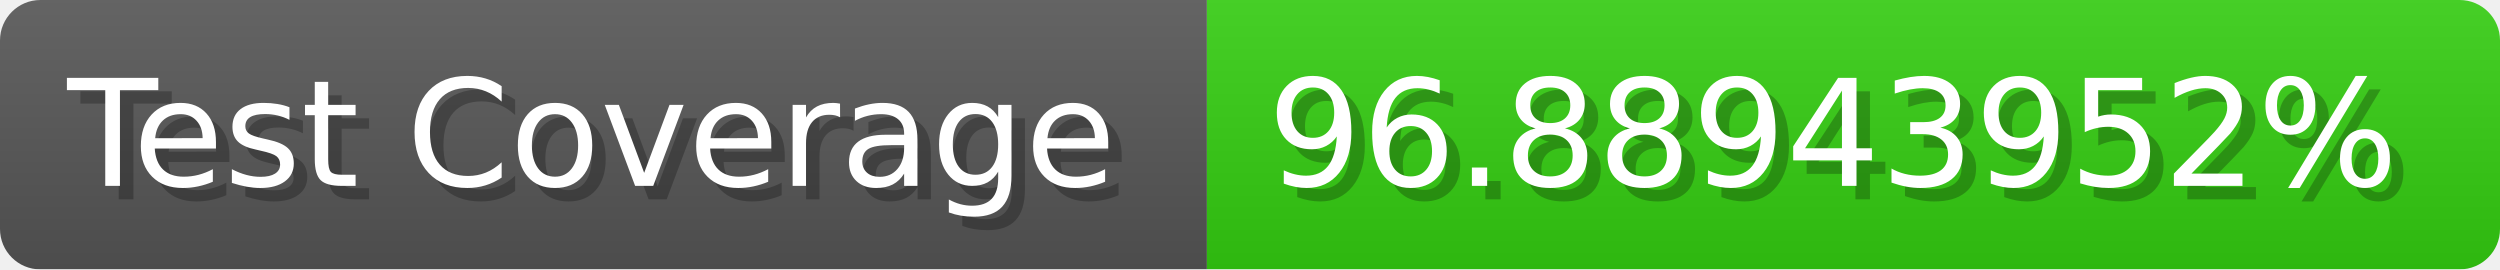
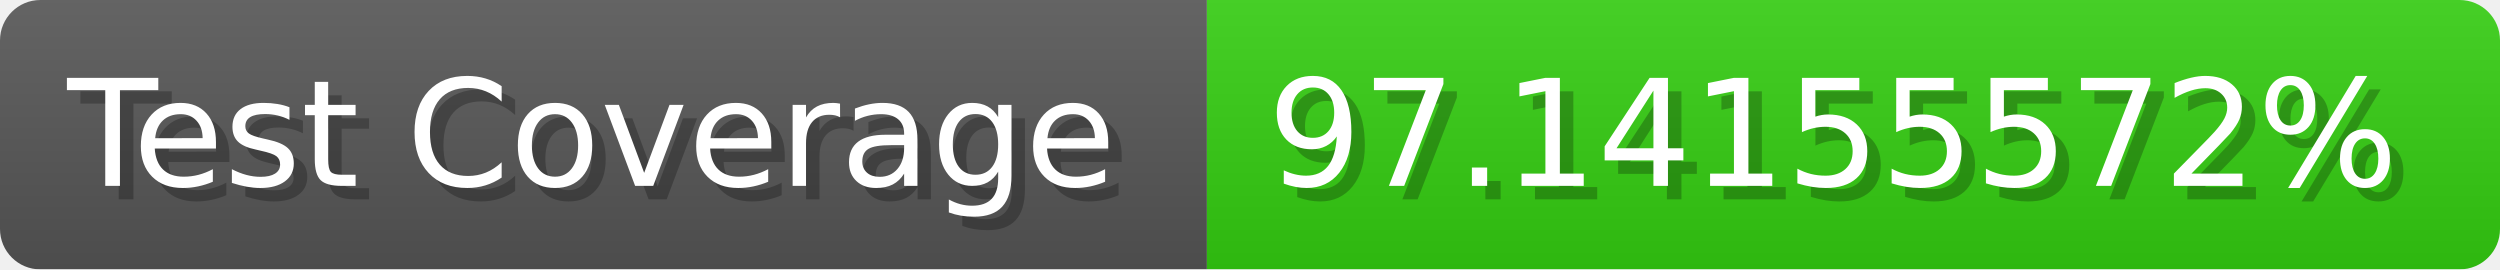
- <svg xmlns="http://www.w3.org/2000/svg" width="185.6" height="20" viewBox="0 0 1856 200" role="img" aria-label="Test Coverage: 96.88943952%">
+ <svg xmlns="http://www.w3.org/2000/svg" width="185.6" height="20" viewBox="0 0 1856 200" role="img" aria-label="Test Coverage: 97.14155572%">
  <linearGradient id="a" x2="0" y2="100%">
    <stop offset="0" stop-opacity=".1" stop-color="#EEE" />
    <stop offset="1" stop-opacity=".1" />
  </linearGradient>
  <mask id="m">
    <rect width="1856" height="200" rx="30" fill="#FFF" />
  </mask>
  <g mask="url(#m)">
    <rect width="896" height="200" fill="#555" />
    <rect width="960" height="200" fill="#3C1" x="896" />
    <rect width="1856" height="200" fill="url(#a)" />
  </g>
  <g aria-hidden="true" fill="#fff" text-anchor="start" font-family="Verdana,DejaVu Sans,sans-serif" font-size="110">
    <text x="60" y="148" textLength="796" fill="#000" opacity="0.25">Test Coverage</text>
    <text x="50" y="138" textLength="796">Test Coverage</text>
-     <text x="951" y="148" textLength="860" fill="#000" opacity="0.25">96.88943952%</text>
-     <text x="941" y="138" textLength="860">96.88943952%</text>
+     <text x="951" y="148" textLength="860" fill="#000" opacity="0.25">97.14155572%</text>
+     <text x="941" y="138" textLength="860">97.14155572%</text>
  </g>
</svg>
